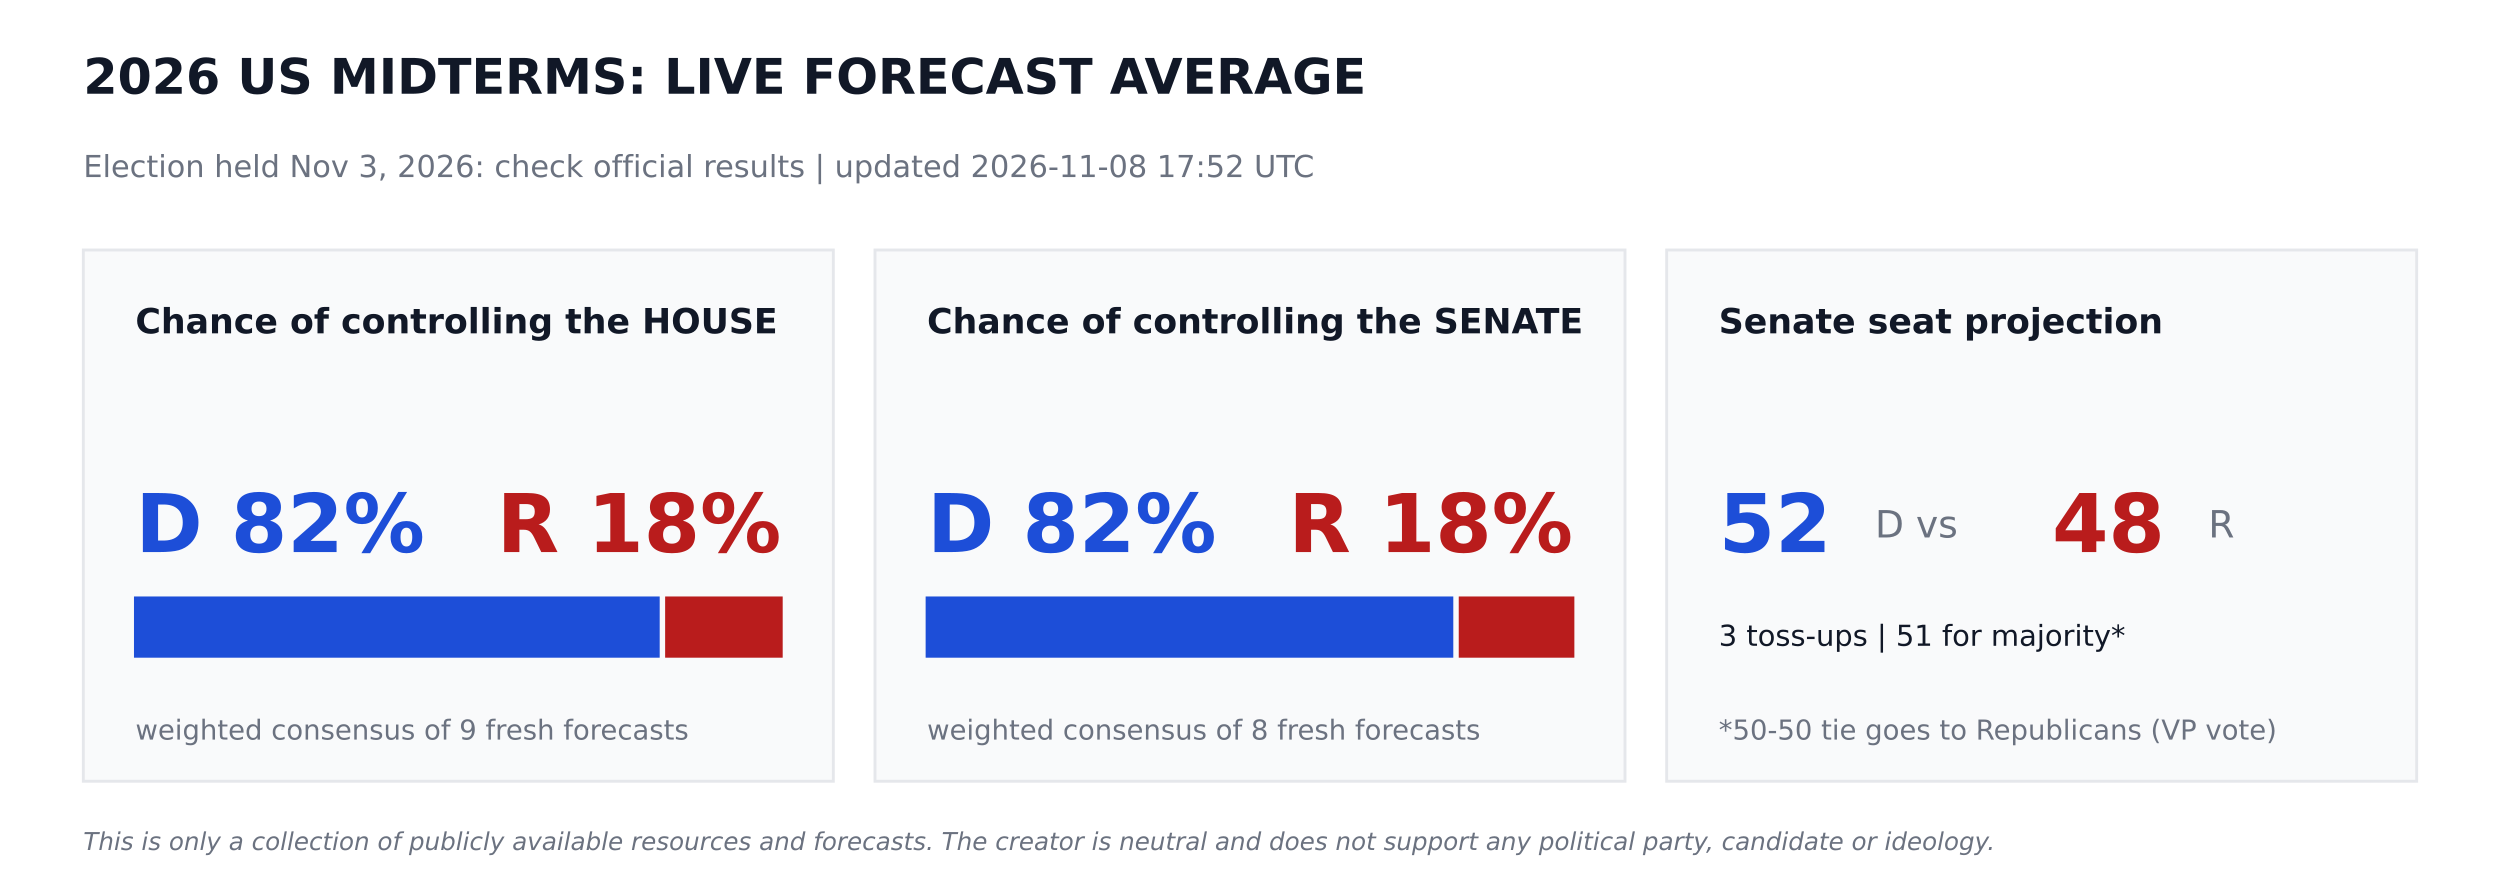
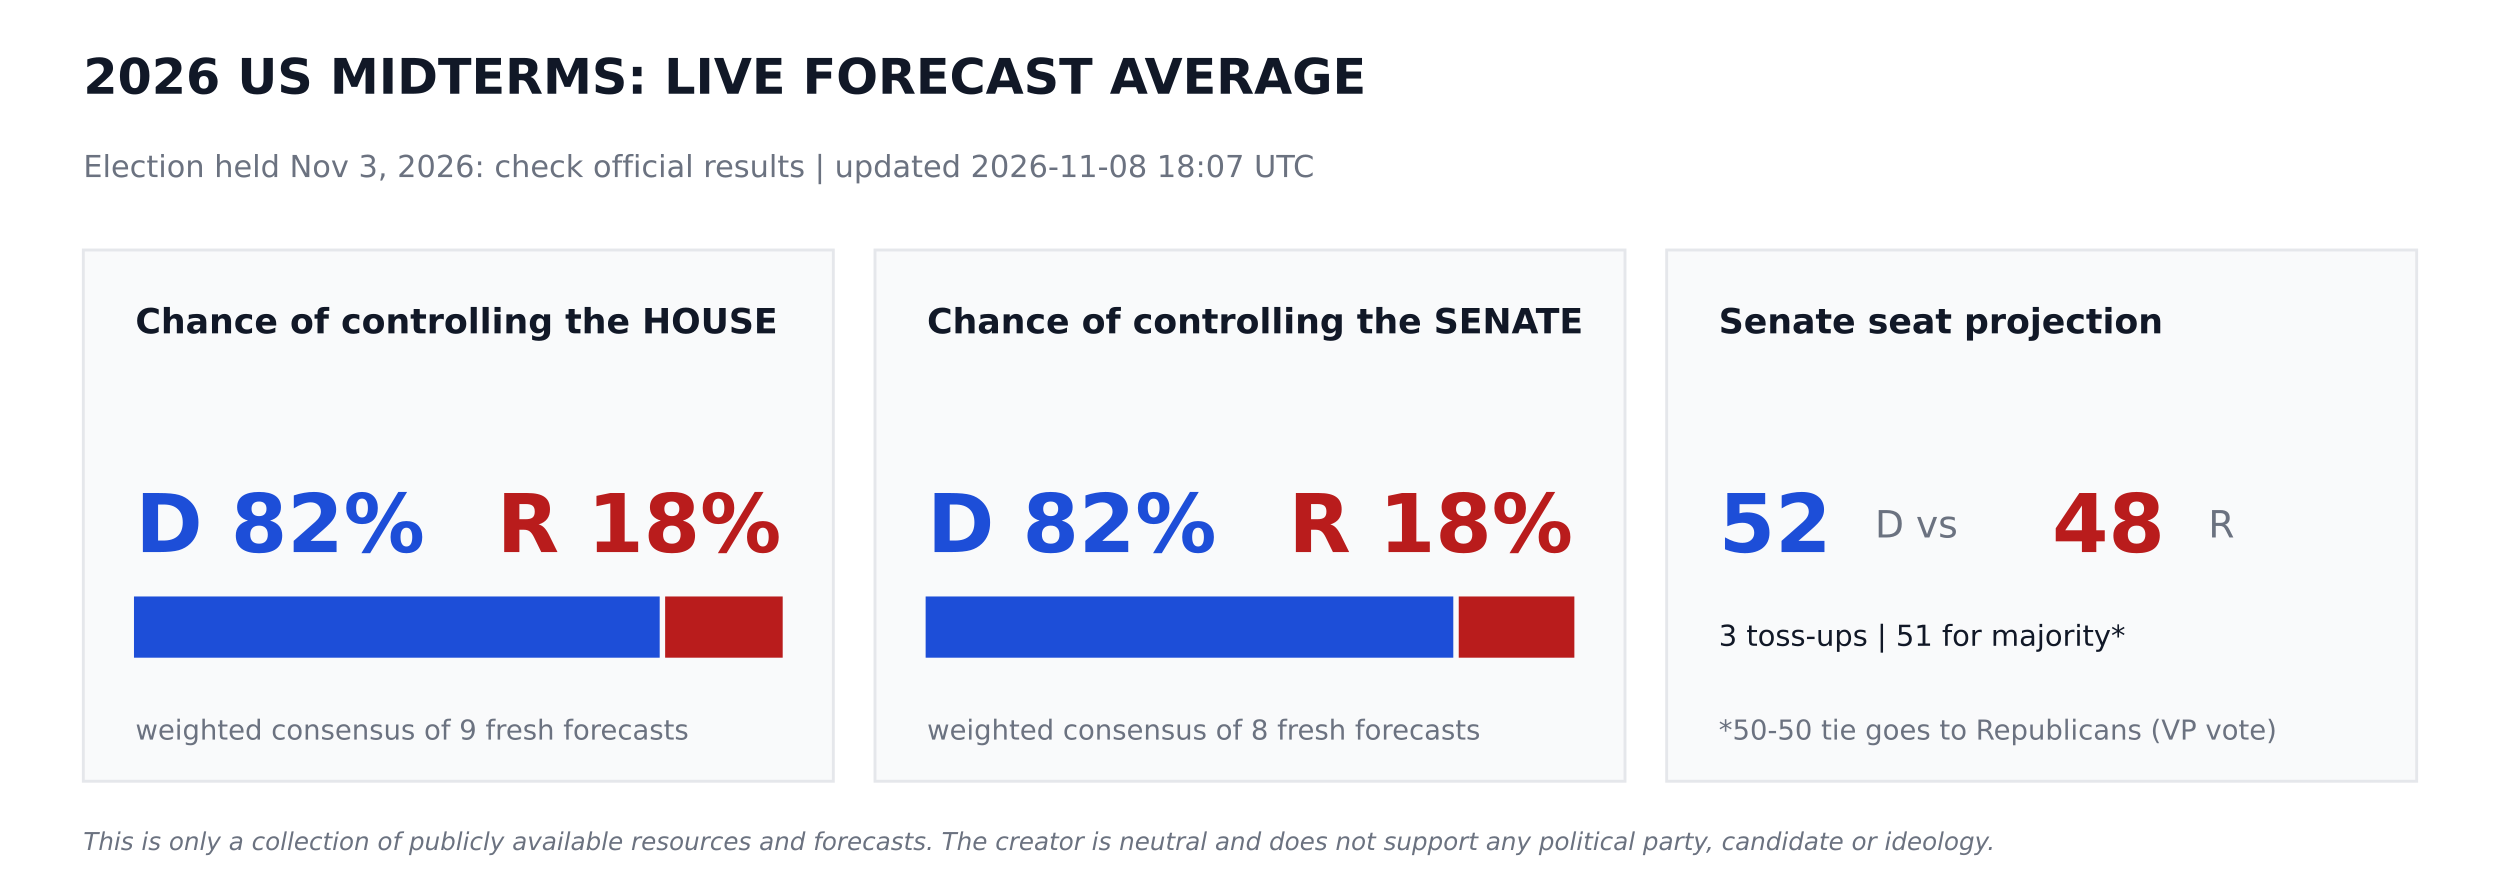
<svg xmlns="http://www.w3.org/2000/svg" width="864pt" height="302.4pt" viewBox="0 0 864 302.4" version="1.1">
  <defs>
    <style type="text/css">*{stroke-linejoin: round; stroke-linecap: butt}</style>
  </defs>
  <g id="figure_1">
    <g id="patch_1">
      <path d="M 0 302.4  L 864 302.4  L 864 0  L 0 0  z " style="fill: #ffffff" />
    </g>
    <g id="axes_1">
      <g id="patch_2">
-         <path d="M 28.8 270  L 288 270  L 288 86.4  L 28.8 86.4  z " clip-path="url(#pa918c0aba6)" style="fill: #f9fafb; stroke: #e5e7eb; stroke-linejoin: miter" />
+         <path d="M 28.8 270  L 288 270  L 288 86.4  L 28.8 86.4  z " clip-path="url(#pfe267b098c)" style="fill: #f9fafb; stroke: #e5e7eb; stroke-linejoin: miter" />
      </g>
      <g id="patch_3">
-         <path d="M 46.8 226.8  L 227.491 226.8  L 227.491 206.64  L 46.8 206.64  z " clip-path="url(#pa918c0aba6)" style="fill: #1d4ed8; stroke: #1d4ed8; stroke-linejoin: miter" />
+         <path d="M 46.8 226.8  L 227.491 226.8  L 227.491 206.64  L 46.8 206.64  z " clip-path="url(#pfe267b098c)" style="fill: #1d4ed8; stroke: #1d4ed8; stroke-linejoin: miter" />
      </g>
      <g id="patch_4">
-         <path d="M 230.371 226.8  L 270 226.8  L 270 206.64  L 230.371 206.64  z " clip-path="url(#pa918c0aba6)" style="fill: #b91c1c; stroke: #b91c1c; stroke-linejoin: miter" />
+         <path d="M 230.371 226.8  L 270 226.8  L 270 206.64  L 230.371 206.64  z " clip-path="url(#pfe267b098c)" style="fill: #b91c1c; stroke: #b91c1c; stroke-linejoin: miter" />
      </g>
      <g id="patch_5">
-         <path d="M 302.4 270  L 561.6 270  L 561.6 86.4  L 302.4 86.4  z " clip-path="url(#pa918c0aba6)" style="fill: #f9fafb; stroke: #e5e7eb; stroke-linejoin: miter" />
+         <path d="M 302.4 270  L 561.6 270  L 561.6 86.4  L 302.4 86.4  z " clip-path="url(#pfe267b098c)" style="fill: #f9fafb; stroke: #e5e7eb; stroke-linejoin: miter" />
      </g>
      <g id="patch_6">
-         <path d="M 320.4 226.8  L 501.761 226.8  L 501.761 206.64  L 320.4 206.64  z " clip-path="url(#pa918c0aba6)" style="fill: #1d4ed8; stroke: #1d4ed8; stroke-linejoin: miter" />
+         <path d="M 320.4 226.8  L 501.761 226.8  L 501.761 206.64  L 320.4 206.64  z " clip-path="url(#pfe267b098c)" style="fill: #1d4ed8; stroke: #1d4ed8; stroke-linejoin: miter" />
      </g>
      <g id="patch_7">
-         <path d="M 504.641 226.8  L 543.6 226.8  L 543.6 206.64  L 504.641 206.64  z " clip-path="url(#pa918c0aba6)" style="fill: #b91c1c; stroke: #b91c1c; stroke-linejoin: miter" />
+         <path d="M 504.641 226.8  L 543.6 226.8  L 543.6 206.64  L 504.641 206.64  z " clip-path="url(#pfe267b098c)" style="fill: #b91c1c; stroke: #b91c1c; stroke-linejoin: miter" />
      </g>
      <g id="patch_8">
-         <path d="M 576 270  L 835.2 270  L 835.2 86.4  L 576 86.4  z " clip-path="url(#pa918c0aba6)" style="fill: #f9fafb; stroke: #e5e7eb; stroke-linejoin: miter" />
+         <path d="M 576 270  L 835.2 270  L 835.2 86.4  L 576 86.4  z " clip-path="url(#pfe267b098c)" style="fill: #f9fafb; stroke: #e5e7eb; stroke-linejoin: miter" />
      </g>
      <g id="text_1">
        <text style="font-weight: 700; font-size: 17px; font-family: 'DejaVu Sans'; text-anchor: start; fill: #111827" x="28.8" y="32.4" transform="rotate(-0 28.8 32.4)">2026 US MIDTERMS: LIVE FORECAST AVERAGE</text>
      </g>
      <g id="text_2">
-         <text style="font-size: 10.5px; font-family: 'DejaVu Sans'; text-anchor: start; fill: #6b7280" x="28.8" y="61.2" transform="rotate(-0 28.8 61.2)">Election held Nov 3, 2026: check official results   |   updated 2026-11-08 17:52 UTC</text>
+         <text style="font-size: 10.5px; font-family: 'DejaVu Sans'; text-anchor: start; fill: #6b7280" x="28.8" y="61.2" transform="rotate(-0 28.8 61.2)">Election held Nov 3, 2026: check official results   |   updated 2026-11-08 18:07 UTC</text>
      </g>
      <g id="text_3">
        <text style="font-weight: 700; font-size: 12px; font-family: 'DejaVu Sans'; text-anchor: start; fill: #111827" x="46.8" y="115.2" transform="rotate(-0 46.8 115.2)">Chance of controlling the HOUSE</text>
      </g>
      <g id="text_4">
        <text style="font-weight: 700; font-size: 28px; font-family: 'DejaVu Sans'; text-anchor: start; fill: #1d4ed8" x="46.8" y="190.8" transform="rotate(-0 46.8 190.8)">D 82%</text>
      </g>
      <g id="text_5">
        <text style="font-weight: 700; font-size: 28px; font-family: 'DejaVu Sans'; text-anchor: end; fill: #b91c1c" x="270" y="190.8" transform="rotate(-0 270 190.8)">R 18%</text>
      </g>
      <g id="text_6">
        <text style="font-size: 9.5px; font-family: 'DejaVu Sans'; text-anchor: start; fill: #6b7280" x="46.8" y="255.6" transform="rotate(-0 46.8 255.6)">weighted consensus of 9 fresh forecasts</text>
      </g>
      <g id="text_7">
        <text style="font-weight: 700; font-size: 12px; font-family: 'DejaVu Sans'; text-anchor: start; fill: #111827" x="320.4" y="115.2" transform="rotate(-0 320.4 115.2)">Chance of controlling the SENATE</text>
      </g>
      <g id="text_8">
        <text style="font-weight: 700; font-size: 28px; font-family: 'DejaVu Sans'; text-anchor: start; fill: #1d4ed8" x="320.4" y="190.8" transform="rotate(-0 320.4 190.8)">D 82%</text>
      </g>
      <g id="text_9">
        <text style="font-weight: 700; font-size: 28px; font-family: 'DejaVu Sans'; text-anchor: end; fill: #b91c1c" x="543.6" y="190.8" transform="rotate(-0 543.6 190.8)">R 18%</text>
      </g>
      <g id="text_10">
        <text style="font-size: 9.5px; font-family: 'DejaVu Sans'; text-anchor: start; fill: #6b7280" x="320.4" y="255.6" transform="rotate(-0 320.4 255.6)">weighted consensus of 8 fresh forecasts</text>
      </g>
      <g id="text_11">
        <text style="font-weight: 700; font-size: 12px; font-family: 'DejaVu Sans'; text-anchor: start; fill: #111827" x="594" y="115.2" transform="rotate(-0 594 115.2)">Senate seat projection</text>
      </g>
      <g id="text_12">
        <text style="font-weight: 700; font-size: 28px; font-family: 'DejaVu Sans'; text-anchor: start; fill: #1d4ed8" x="594" y="190.8" transform="rotate(-0 594 190.8)">52</text>
      </g>
      <g id="text_13">
        <text style="font-size: 13px; font-family: 'DejaVu Sans'; text-anchor: start; fill: #6b7280" x="648" y="185.76" transform="rotate(-0 648 185.76)">D  vs</text>
      </g>
      <g id="text_14">
        <text style="font-weight: 700; font-size: 28px; font-family: 'DejaVu Sans'; text-anchor: start; fill: #b91c1c" x="709.2" y="190.8" transform="rotate(-0 709.2 190.8)">48</text>
      </g>
      <g id="text_15">
        <text style="font-size: 13px; font-family: 'DejaVu Sans'; text-anchor: start; fill: #6b7280" x="763.2" y="185.76" transform="rotate(-0 763.2 185.76)">R</text>
      </g>
      <g id="text_16">
        <text style="font-size: 10px; font-family: 'DejaVu Sans'; text-anchor: start; fill: #111827" x="594" y="223.2" transform="rotate(-0 594 223.2)">3 toss-ups  |  51 for majority*</text>
      </g>
      <g id="text_17">
        <text style="font-size: 9.5px; font-family: 'DejaVu Sans'; text-anchor: start; fill: #6b7280" x="594" y="255.6" transform="rotate(-0 594 255.6)">*50-50 tie goes to Republicans (VP vote)</text>
      </g>
      <g id="text_18">
        <text style="font-style: italic; font-size: 8.5px; font-family: 'DejaVu Sans'; text-anchor: start; fill: #6b7280" x="28.8" y="293.76" transform="rotate(-0 28.8 293.76)">This is only a collection of publicly available resources and forecasts. The creator is neutral and does not support any political party, candidate or ideology.</text>
      </g>
    </g>
  </g>
  <defs>
-     <clipPath id="pa918c0aba6">
+     <clipPath id="pfe267b098c">
      <rect x="0" y="0" width="864" height="302.4" />
    </clipPath>
  </defs>
</svg>
